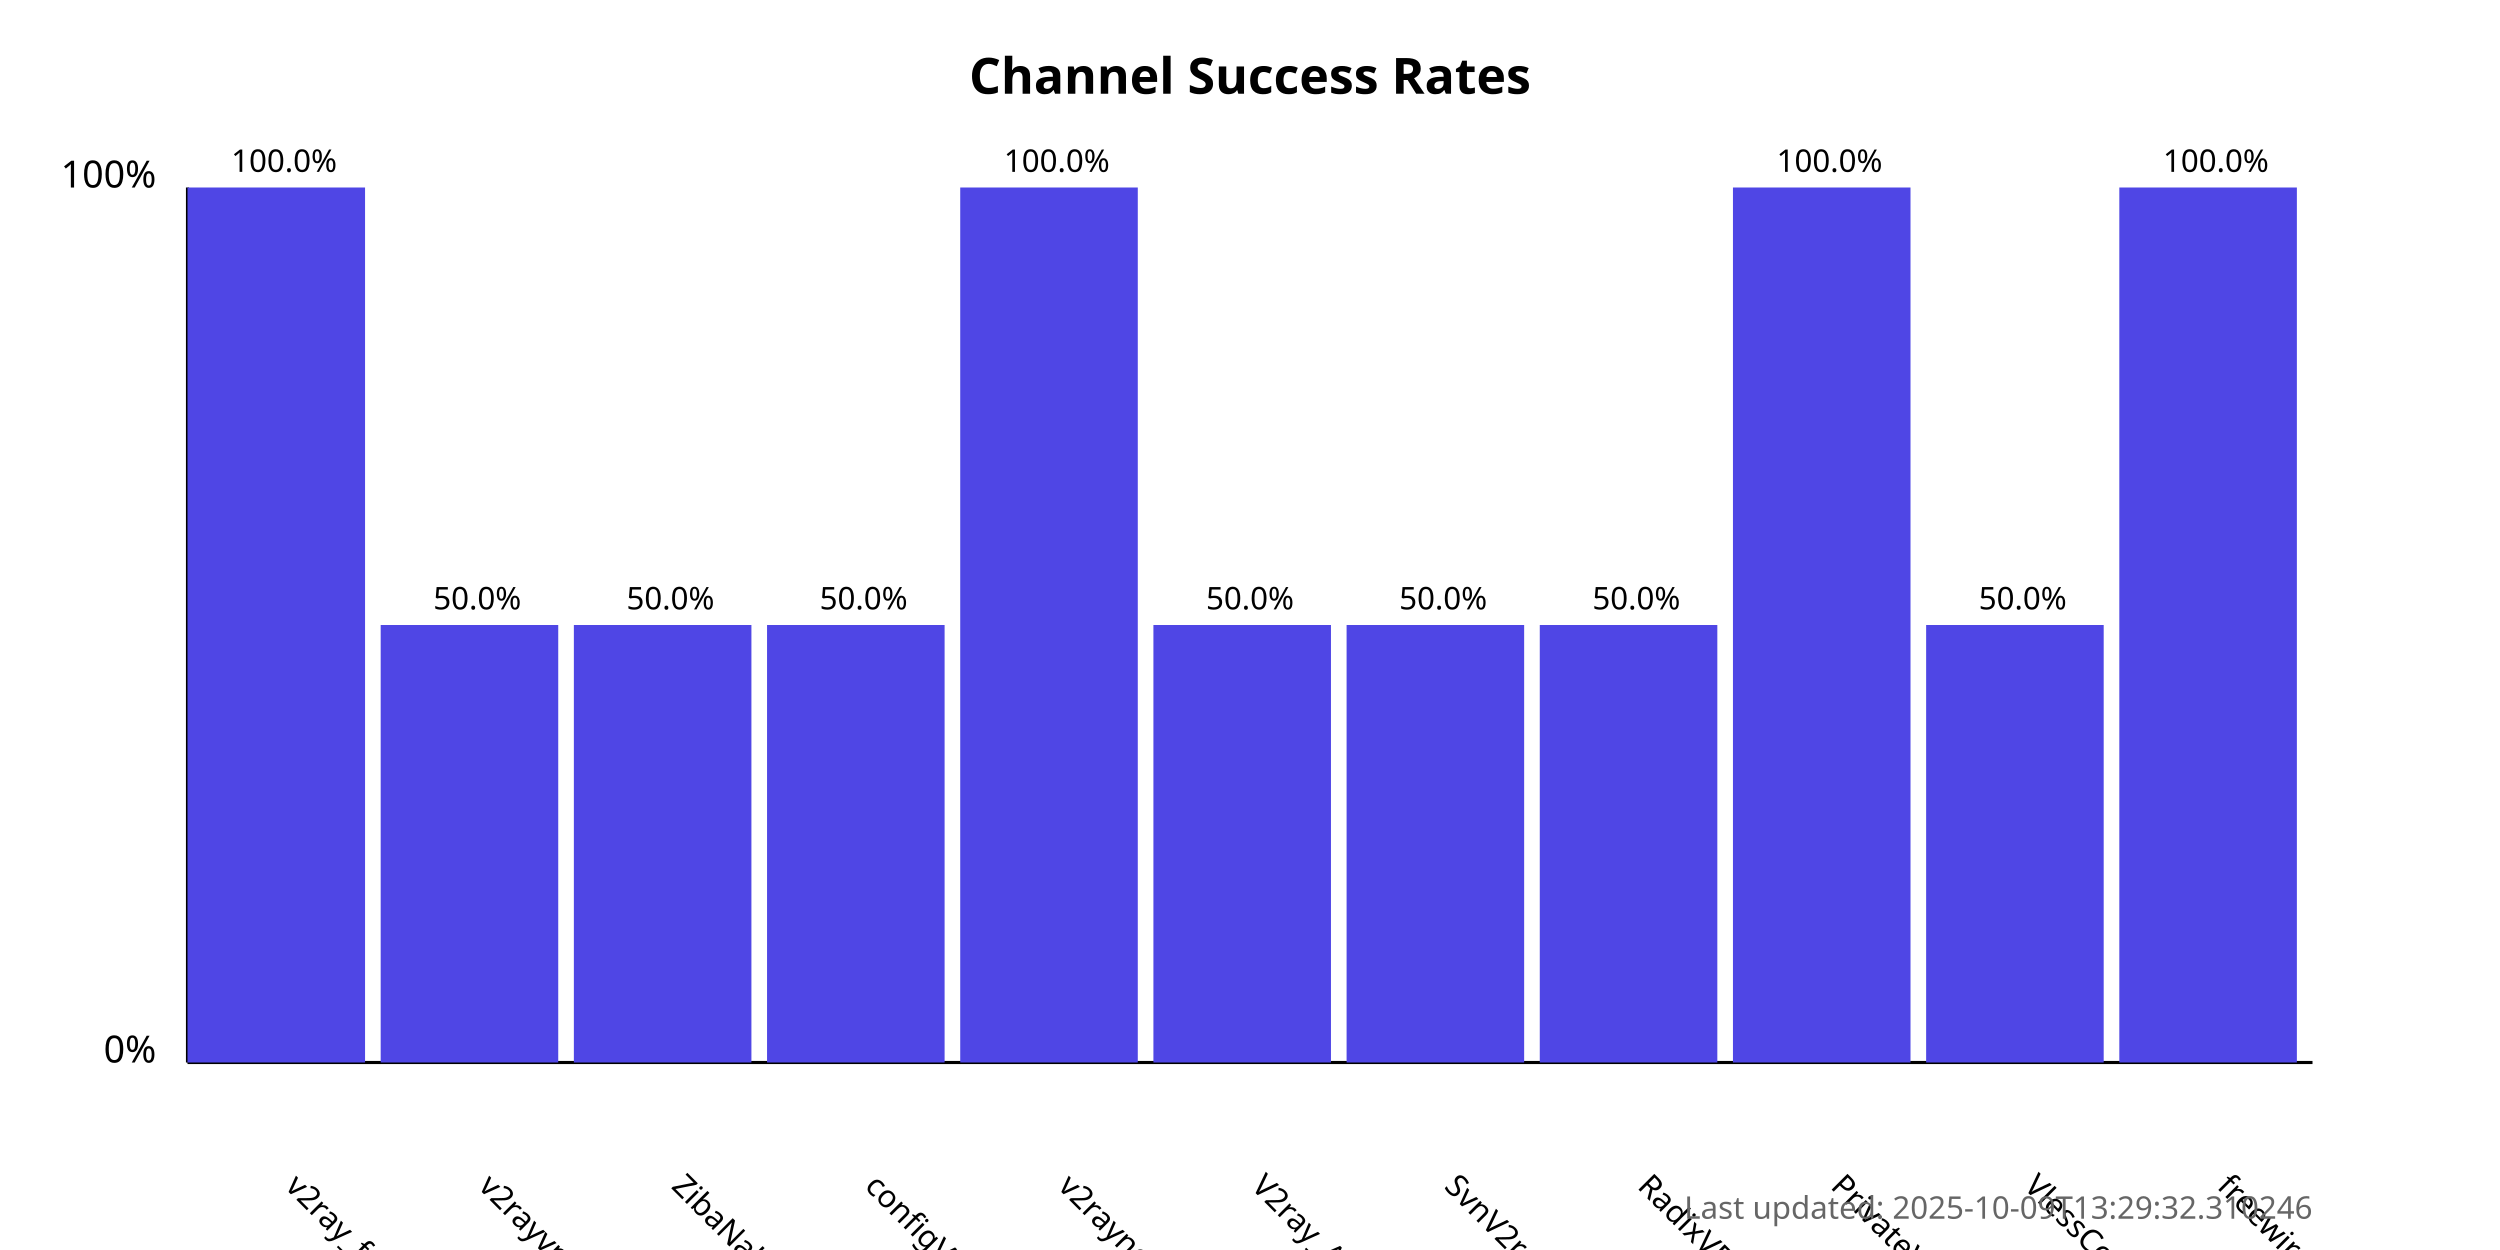
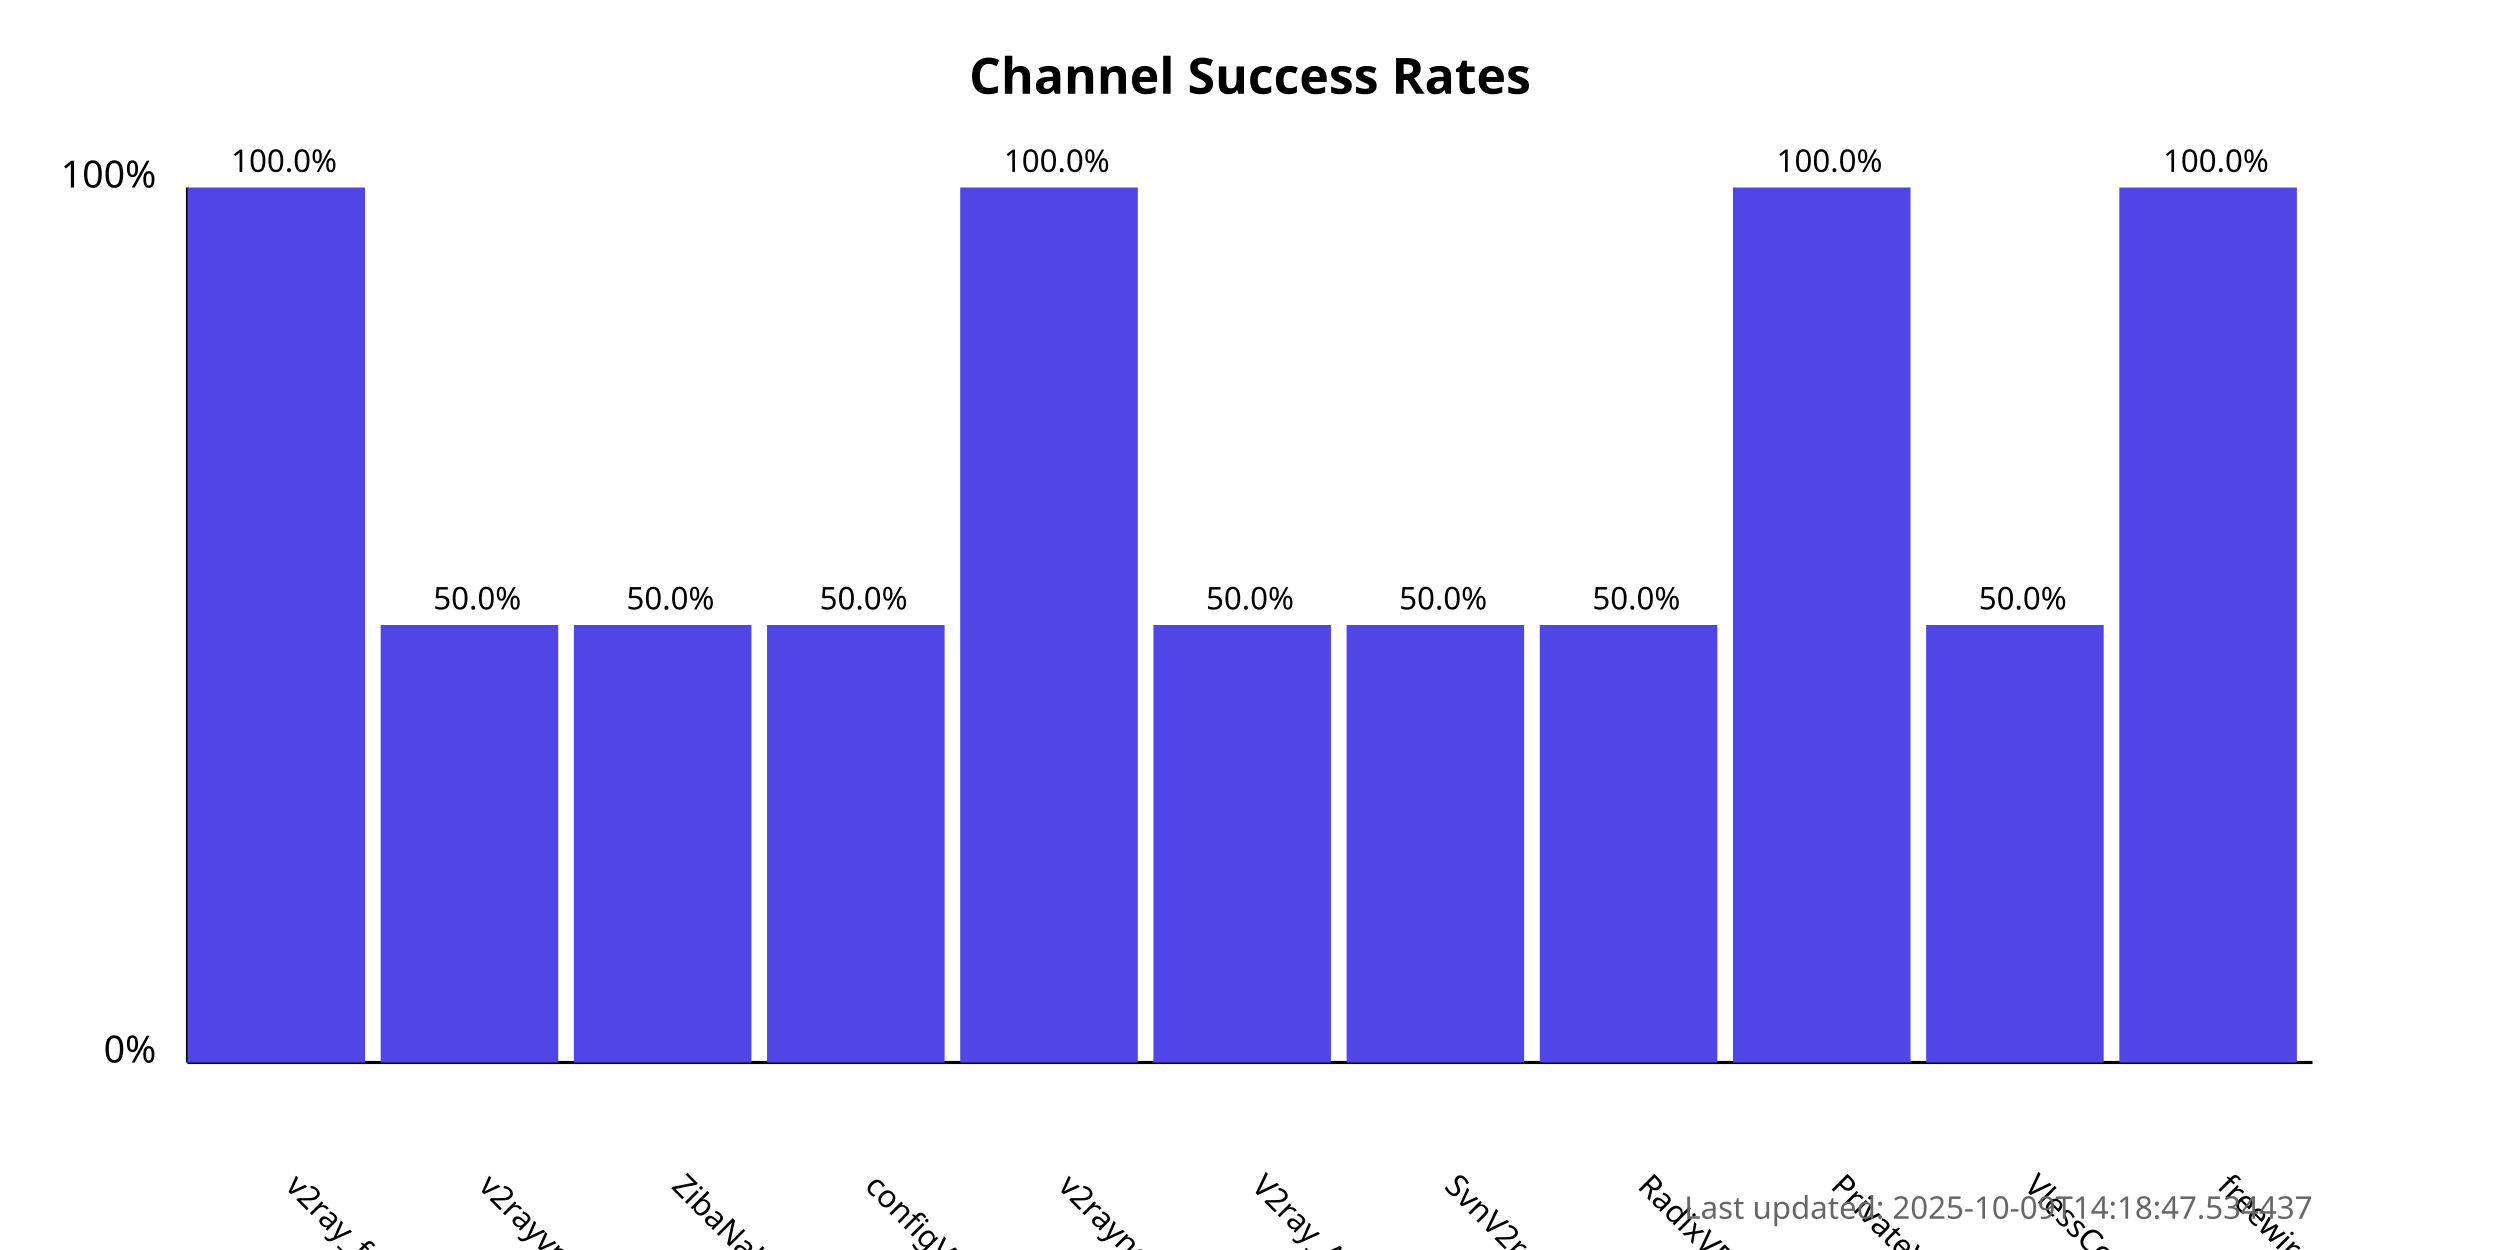
<svg xmlns="http://www.w3.org/2000/svg" width="800" height="400">
  <style>
            .chart-title { font: bold 16px sans-serif; }
            .axis-label { font: 12px sans-serif; }
            .tick-label { font: 10px sans-serif; }
            .bar { fill: #4f46e5; }
            .bar:hover { fill: #6366f1; }
            .timestamp { font: 10px sans-serif; fill: #666; }
        </style>
  <text x="400.0" y="30" text-anchor="middle" class="chart-title">
            Channel Success Rates
        </text>
  <line x1="60" y1="340" x2="60" y2="60" stroke="black" stroke-width="1" />
  <line x1="60" y1="340" x2="740" y2="340" stroke="black" stroke-width="1" />
  <text x="50" y="340" text-anchor="end" class="axis-label">0%</text>
  <text x="50" y="60" text-anchor="end" class="axis-label">100%</text>
  <g>
    <rect x="60" y="60.0" width="56.818" height="280.0" class="bar" />
    <text x="90.909" y="380" transform="rotate(45, 90.90909, 380)" text-anchor="start" class="tick-label">
                v2ray_free_conf
            </text>
    <text x="90.909" y="55.0" text-anchor="middle" class="tick-label">
                100.0%
            </text>
  </g>
  <g>
    <rect x="121.818" y="200.0" width="56.818" height="140.0" class="bar" />
    <text x="152.727" y="380" transform="rotate(45, 152.7273, 380)" text-anchor="start" class="tick-label">
                v2rayvpno
            </text>
    <text x="152.727" y="195.0" text-anchor="middle" class="tick-label">
                50.0%
            </text>
  </g>
  <g>
    <rect x="183.636" y="200.0" width="56.818" height="140.0" class="bar" />
    <text x="214.545" y="380" transform="rotate(45, 214.5455, 380)" text-anchor="start" class="tick-label">
                ZibaNabz
            </text>
    <text x="214.545" y="195.0" text-anchor="middle" class="tick-label">
                50.0%
            </text>
  </g>
  <g>
    <rect x="245.455" y="200.0" width="56.818" height="140.0" class="bar" />
    <text x="276.364" y="380" transform="rotate(45, 276.3636, 380)" text-anchor="start" class="tick-label">
                configV2rayForFree
            </text>
    <text x="276.364" y="195.0" text-anchor="middle" class="tick-label">
                50.0%
            </text>
  </g>
  <g>
    <rect x="307.273" y="60.0" width="56.818" height="280.0" class="bar" />
    <text x="338.182" y="380" transform="rotate(45, 338.1818, 380)" text-anchor="start" class="tick-label">
                v2rayngvpn
            </text>
    <text x="338.182" y="55.0" text-anchor="middle" class="tick-label">
                100.0%
            </text>
  </g>
  <g>
    <rect x="369.091" y="200.0" width="56.818" height="140.0" class="bar" />
    <text x="400.0" y="380" transform="rotate(45, 400.0, 380)" text-anchor="start" class="tick-label">
                V2ray_Alpha
            </text>
    <text x="400.0" y="195.0" text-anchor="middle" class="tick-label">
                50.0%
            </text>
  </g>
  <g>
    <rect x="430.909" y="200.0" width="56.818" height="140.0" class="bar" />
    <text x="461.818" y="380" transform="rotate(45, 461.8182, 380)" text-anchor="start" class="tick-label">
                SvnV2ray
            </text>
    <text x="461.818" y="195.0" text-anchor="middle" class="tick-label">
                50.0%
            </text>
  </g>
  <g>
    <rect x="492.727" y="200.0" width="56.818" height="140.0" class="bar" />
    <text x="523.636" y="380" transform="rotate(45, 523.6364, 380)" text-anchor="start" class="tick-label">
                RadixVPN
            </text>
    <text x="523.636" y="195.0" text-anchor="middle" class="tick-label">
                50.0%
            </text>
  </g>
  <g>
    <rect x="554.545" y="60.0" width="56.818" height="280.0" class="bar" />
    <text x="585.455" y="380" transform="rotate(45, 585.4545, 380)" text-anchor="start" class="tick-label">
                PrivateVPNs
            </text>
    <text x="585.455" y="55.0" text-anchor="middle" class="tick-label">
                100.0%
            </text>
  </g>
  <g>
    <rect x="616.364" y="200.0" width="56.818" height="140.0" class="bar" />
    <text x="647.273" y="380" transform="rotate(45, 647.2727, 380)" text-anchor="start" class="tick-label">
                VlessConfig
            </text>
    <text x="647.273" y="195.0" text-anchor="middle" class="tick-label">
                50.0%
            </text>
  </g>
  <g>
    <rect x="678.182" y="60.0" width="56.818" height="280.0" class="bar" />
    <text x="709.091" y="380" transform="rotate(45, 709.0909, 380)" text-anchor="start" class="tick-label">
                freewireguard
            </text>
    <text x="709.091" y="55.0" text-anchor="middle" class="tick-label">
                100.0%
            </text>
  </g>
  <text x="740" y="390" text-anchor="end" class="timestamp">
-             Last updated: 2025-10-09T13:29:32.310246
+             Last updated: 2025-10-09T14:18:47.534437
        </text>
</svg>
